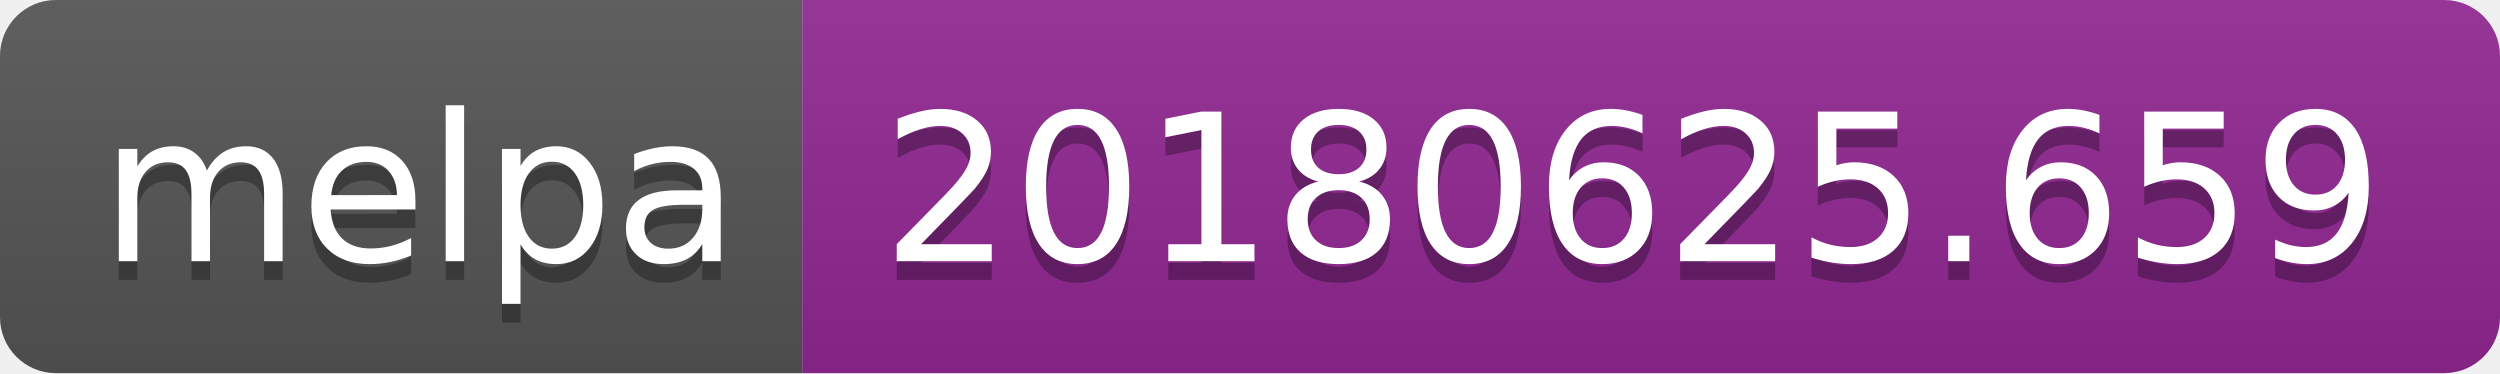
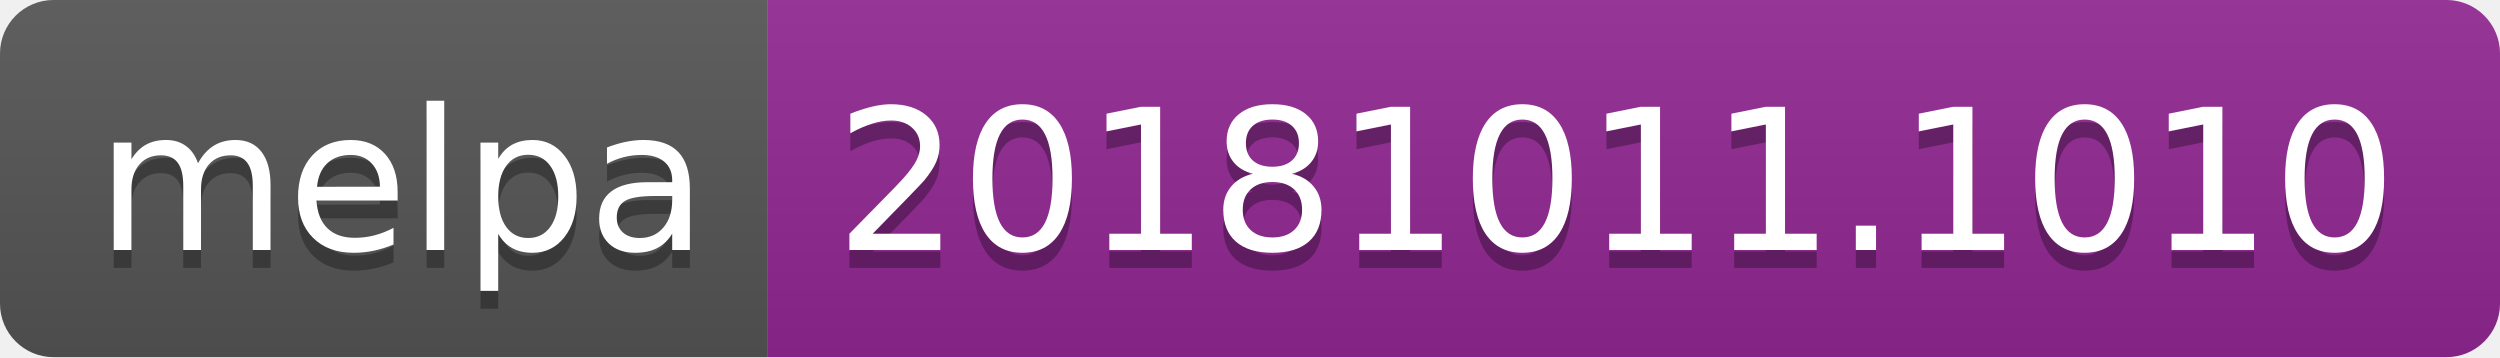
- <svg xmlns="http://www.w3.org/2000/svg" width="134" height="20">
+ <svg xmlns="http://www.w3.org/2000/svg" width="140" height="20">
  <linearGradient id="b" x2="0" y2="100%">
    <stop offset="0" stop-color="#bbb" stop-opacity=".1" />
    <stop offset="1" stop-opacity=".1" />
  </linearGradient>
  <clipPath id="a">
-     <rect width="134" height="20" rx="3" fill="#fff" />
+     <rect width="140" height="20" rx="3" fill="#fff" />
  </clipPath>
  <g clip-path="url(#a)">
    <path fill="#555" d="M0 0h43v20H0z" />
-     <path fill="#922793" d="M43 0h91v20H43z" />
-     <path fill="url(#b)" d="M0 0h134v20H0z" />
+     <path fill="#922793" d="M43 0h97v20H43z" />
+     <path fill="url(#b)" d="M0 0h140v20H0z" />
  </g>
  <g fill="#fff" text-anchor="middle" font-family="DejaVu Sans,Verdana,Geneva,sans-serif" font-size="110">
    <text x="225" y="150" fill="#010101" fill-opacity=".3" transform="scale(.1)" textLength="330">melpa</text>
    <text x="225" y="140" transform="scale(.1)" textLength="330">melpa</text>
-     <text x="875" y="150" fill="#010101" fill-opacity=".3" transform="scale(.1)" textLength="810">20180625.659</text>
-     <text x="875" y="140" transform="scale(.1)" textLength="810">20180625.659</text>
+     <text x="905" y="150" fill="#010101" fill-opacity=".3" transform="scale(.1)" textLength="870">20181011.1010</text>
+     <text x="905" y="140" transform="scale(.1)" textLength="870">20181011.1010</text>
  </g>
</svg>
